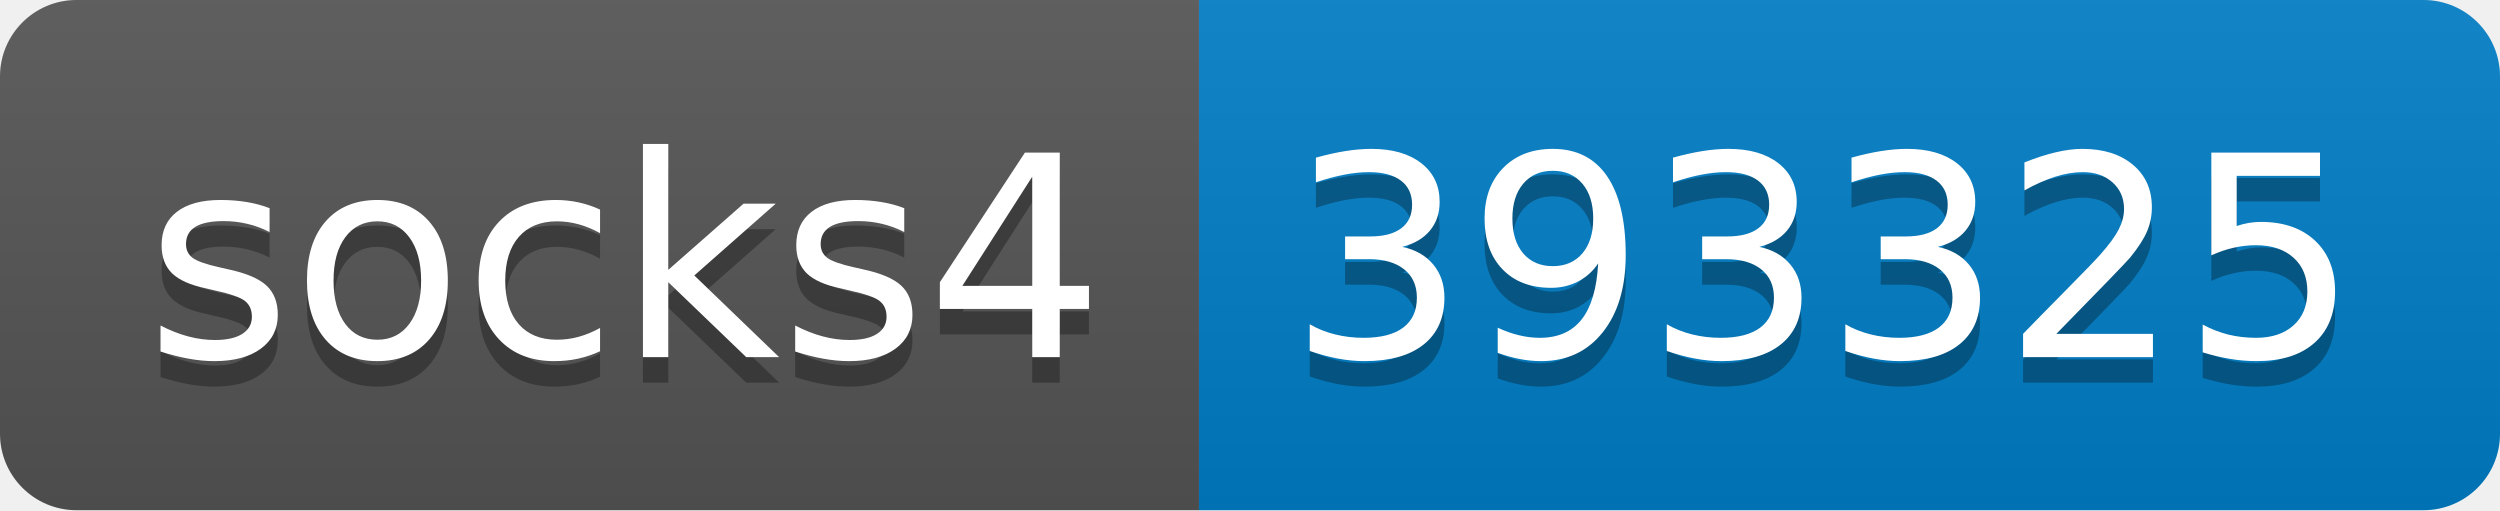
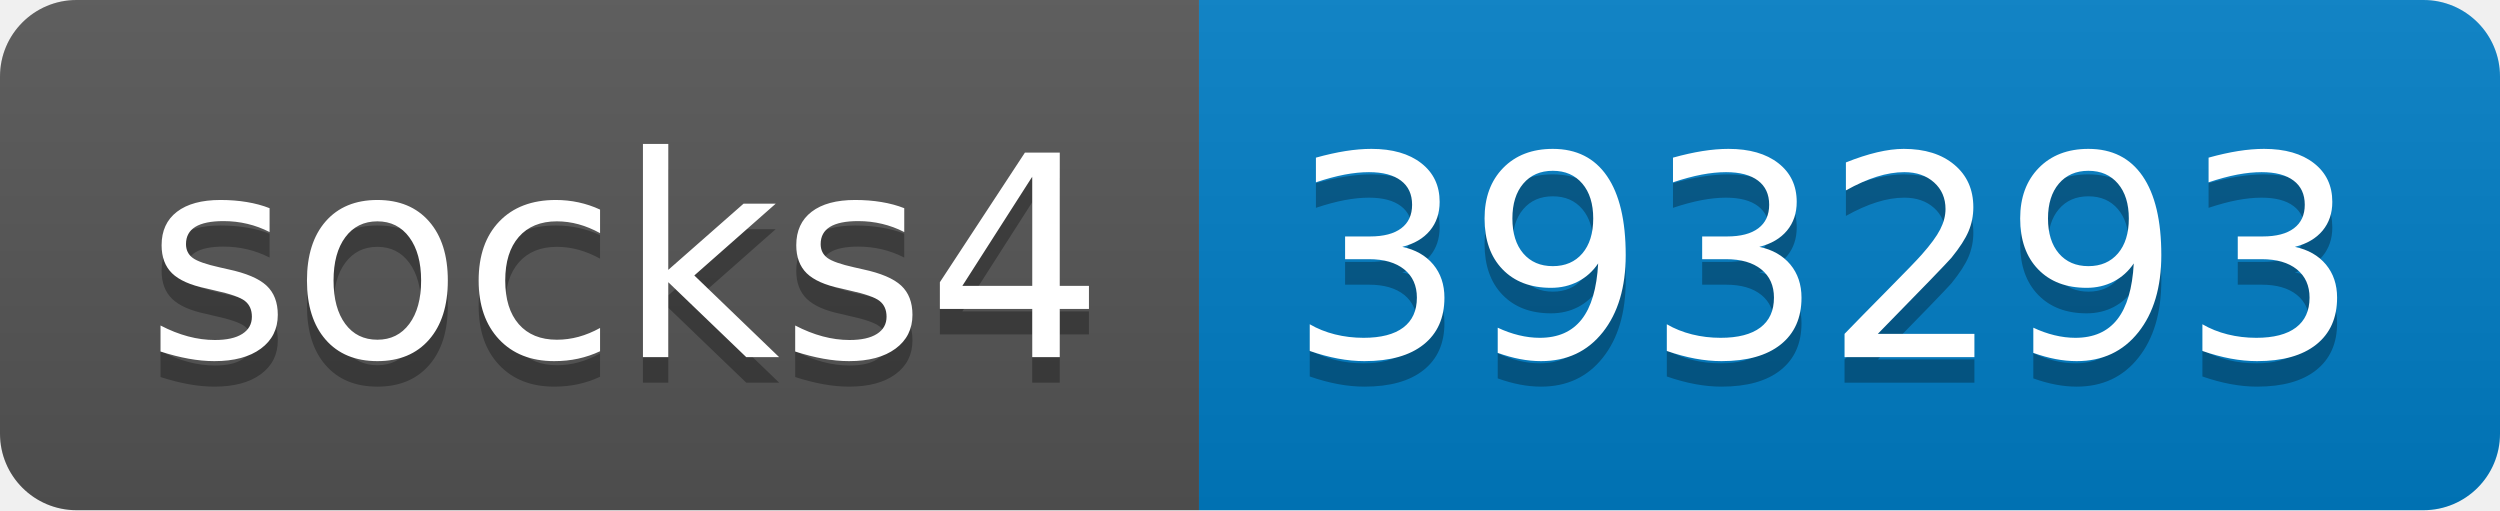
- <svg xmlns="http://www.w3.org/2000/svg" width="98" height="20" role="img" aria-label="socks4: 393325">
+ <svg xmlns="http://www.w3.org/2000/svg" width="98" height="20" role="img" aria-label="socks4: 393293">
  <linearGradient id="s" x2="0" y2="100%">
    <stop offset="0" stop-color="#bbb" stop-opacity=".1" />
    <stop offset="1" stop-opacity=".1" />
  </linearGradient>
  <clipPath id="r">
    <rect width="98" height="20" rx="3" fill="#fff" />
  </clipPath>
  <g clip-path="url(#r)">
    <rect width="47" height="20" fill="#555" />
    <rect x="47" width="51" height="20" fill="#007ec6" />
    <rect width="98" height="20" fill="url(#s)" />
  </g>
  <g fill="#fff" text-anchor="middle" font-family="Verdana,Geneva,DejaVu Sans,sans-serif" text-rendering="geometricPrecision" font-size="110">
    <text aria-hidden="true" x="245" y="150" fill="#010101" fill-opacity=".3" transform="scale(.1)" textLength="370">socks4</text>
    <text x="245" y="140" transform="scale(.1)" fill="#fff" textLength="370">socks4</text>
-     <text aria-hidden="true" x="715" y="150" fill="#010101" fill-opacity=".3" transform="scale(.1)" textLength="410">393325</text>
-     <text x="715" y="140" transform="scale(.1)" fill="#fff" textLength="410">393325</text>
+     <text aria-hidden="true" x="715" y="150" fill="#010101" fill-opacity=".3" transform="scale(.1)" textLength="410">393293</text>
+     <text x="715" y="140" transform="scale(.1)" fill="#fff" textLength="410">393293</text>
  </g>
</svg>
